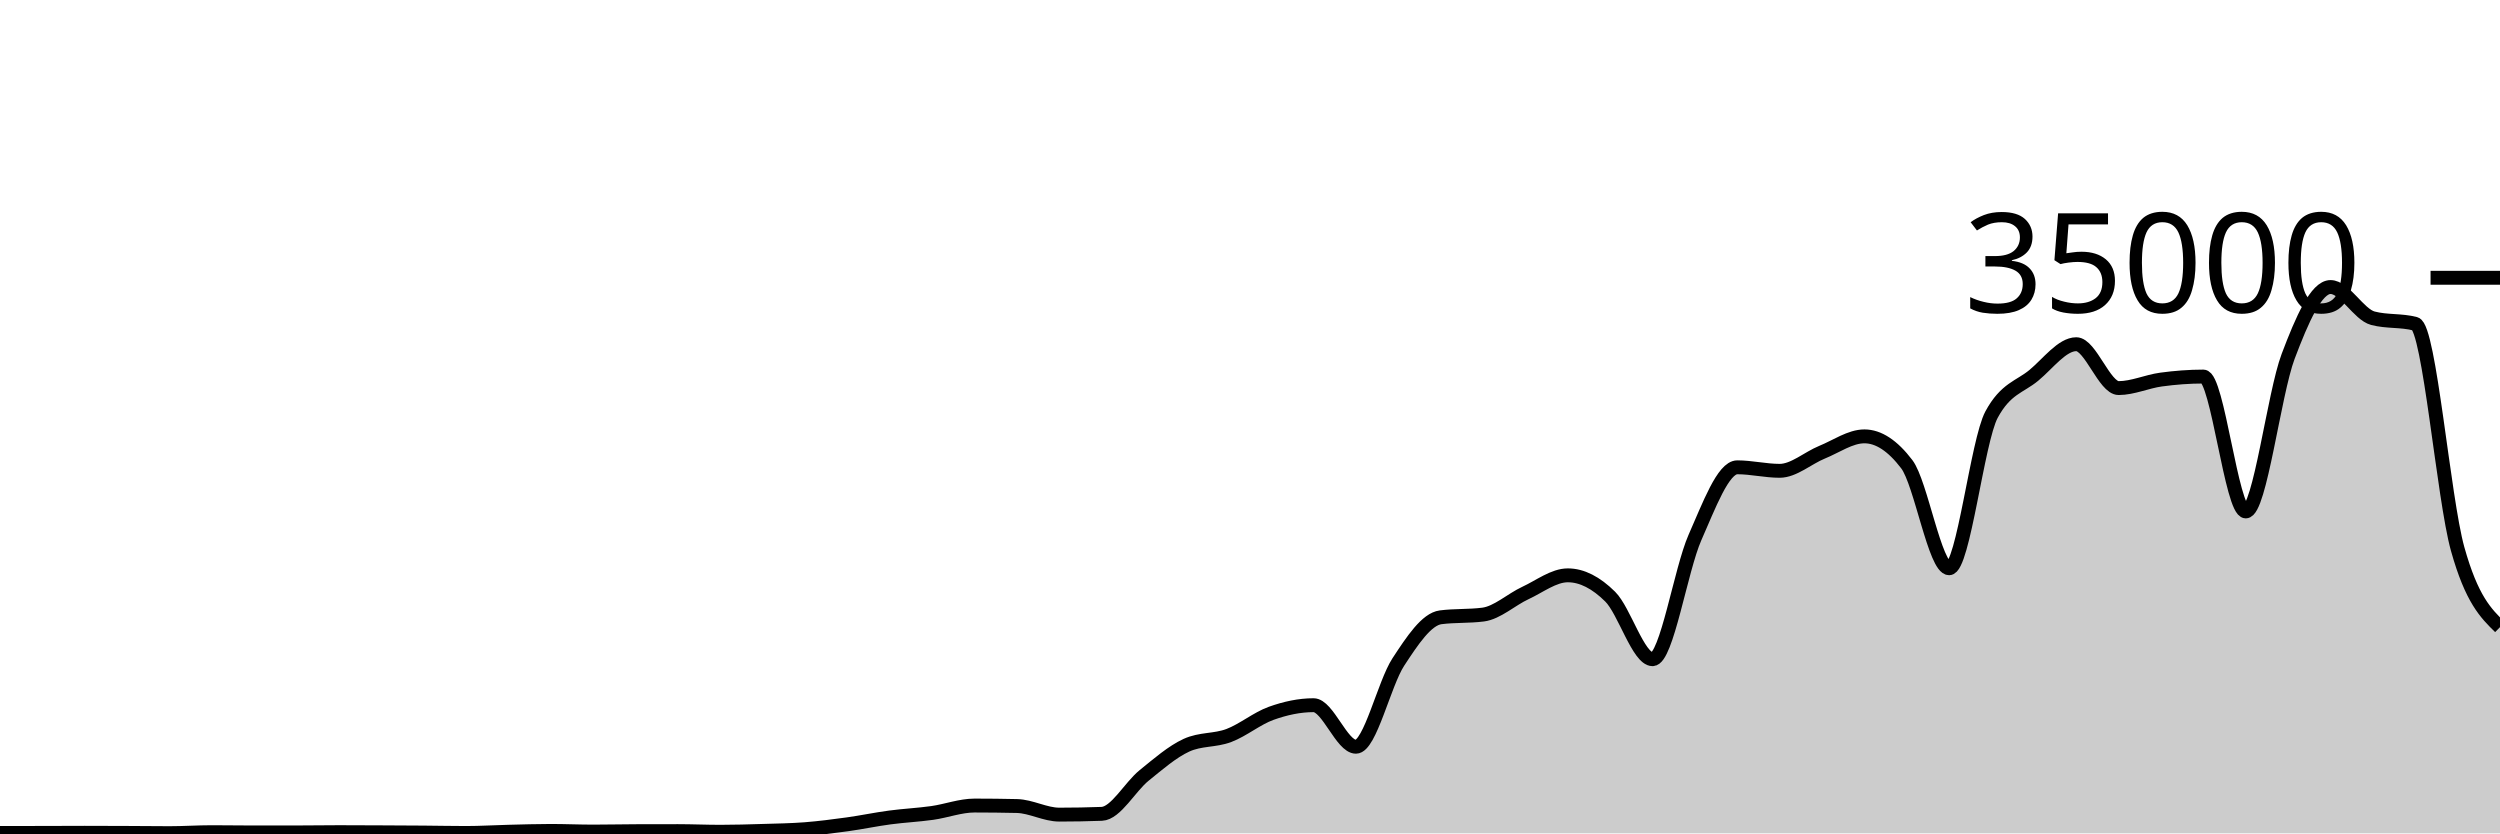
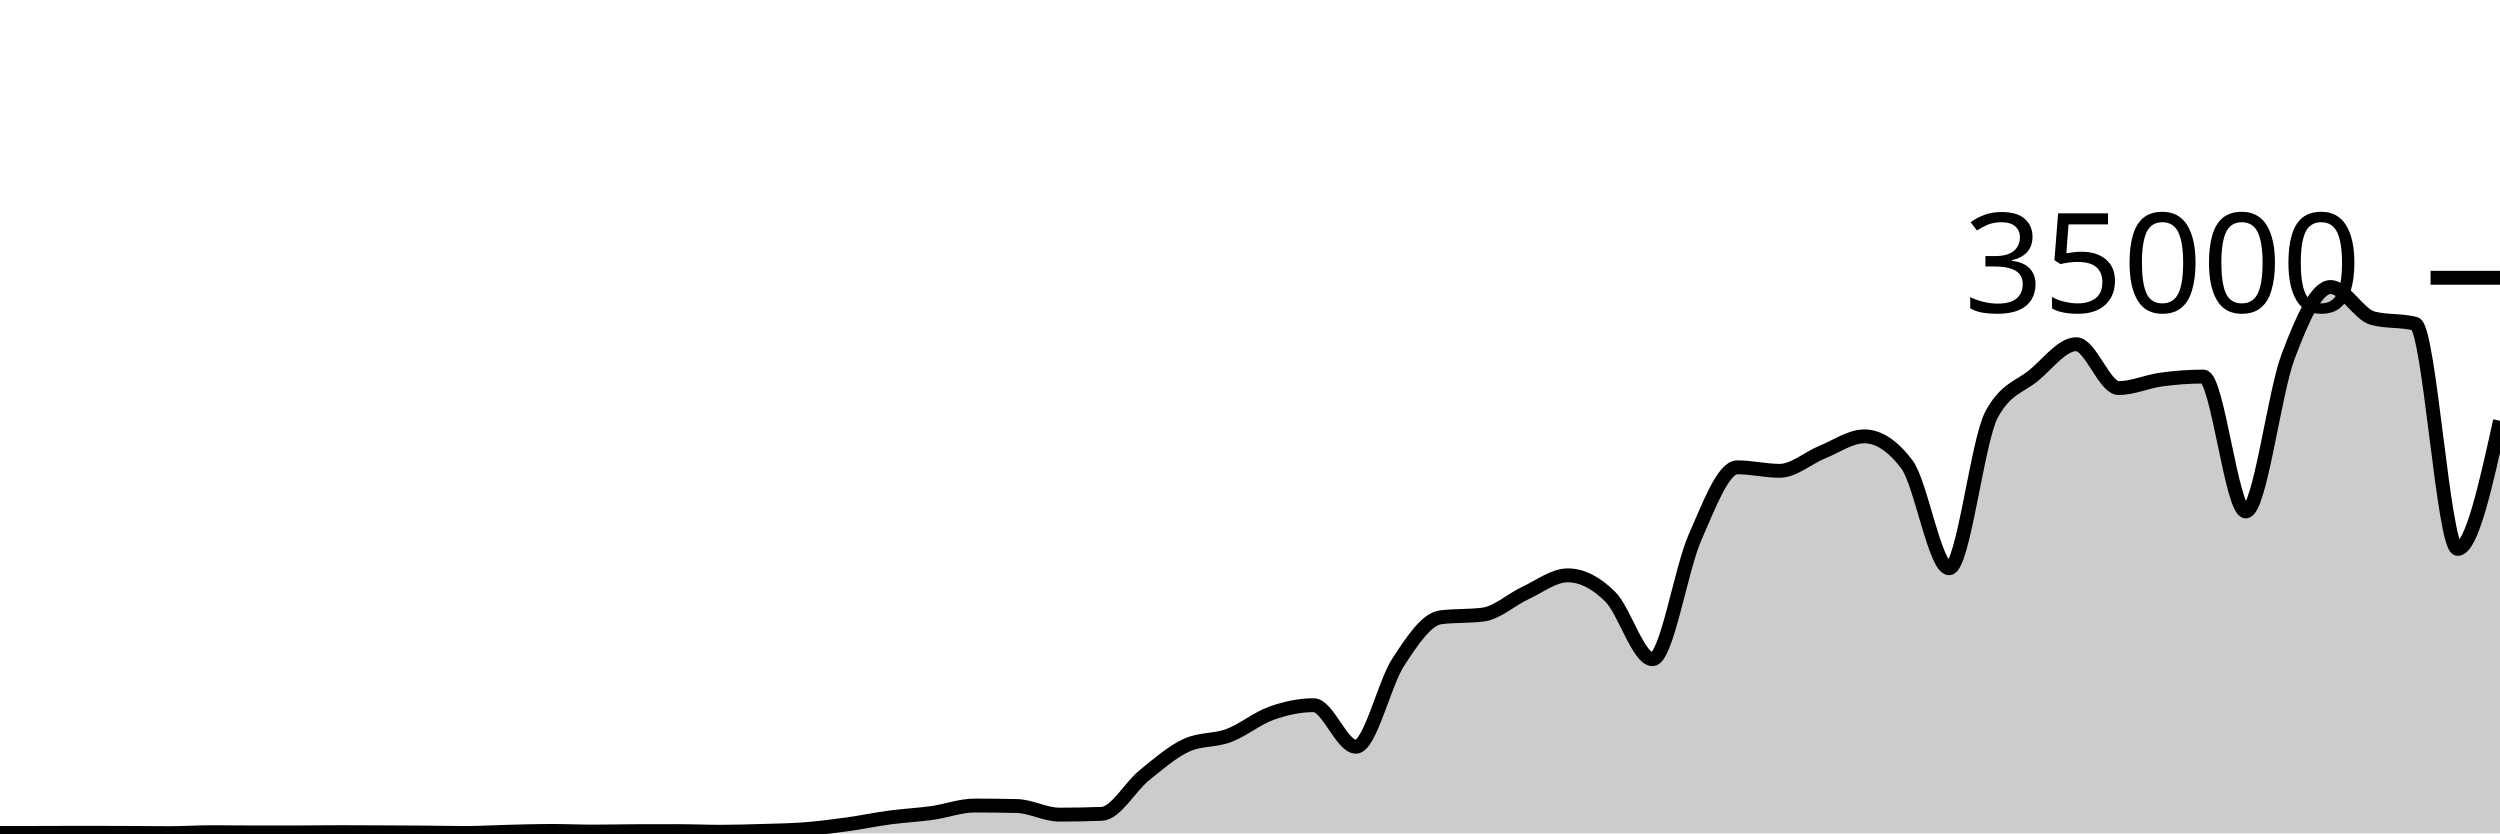
<svg xmlns="http://www.w3.org/2000/svg" viewBox="0 0 180 60">
  <g transform="translate(0,20)">
-     <path class="area" fill="rgba(0, 0, 0, 0.2)" d="M0,39.973C1.017,39.972,2.034,39.971,3.051,39.969C4.068,39.967,5.085,39.96,6.102,39.96C7.119,39.96,8.136,39.965,9.153,39.969C10.169,39.974,11.186,39.987,12.203,39.987C13.22,39.987,14.237,39.917,15.254,39.917C16.271,39.917,17.288,39.936,18.305,39.936C19.322,39.936,20.339,39.935,21.356,39.934C22.373,39.932,23.39,39.915,24.407,39.915C25.424,39.915,26.441,39.921,27.458,39.926C28.475,39.93,29.492,39.935,30.508,39.943C31.525,39.951,32.542,39.974,33.559,39.974C34.576,39.974,35.593,39.909,36.61,39.885C37.627,39.86,38.644,39.826,39.661,39.826C40.678,39.826,41.695,39.873,42.712,39.873C43.729,39.873,44.746,39.848,45.763,39.845C46.78,39.842,47.797,39.84,48.814,39.84C49.831,39.84,50.847,39.887,51.864,39.887C52.881,39.887,53.898,39.856,54.915,39.825C55.932,39.794,56.949,39.781,57.966,39.702C58.983,39.622,60,39.49,61.017,39.35C62.034,39.209,63.051,38.994,64.068,38.858C65.085,38.722,66.102,38.676,67.119,38.533C68.136,38.389,69.153,37.999,70.169,37.999C71.186,37.999,72.203,38.011,73.22,38.034C74.237,38.058,75.254,38.653,76.271,38.653C77.288,38.653,78.305,38.634,79.322,38.597C80.339,38.559,81.356,36.659,82.373,35.835C83.39,35.012,84.407,34.124,85.424,33.657C86.441,33.19,87.458,33.34,88.475,32.957C89.492,32.574,90.508,31.723,91.525,31.359C92.542,30.995,93.559,30.774,94.576,30.774C95.593,30.774,96.61,33.766,97.627,33.766C98.644,33.766,99.661,29.22,100.678,27.666C101.695,26.113,102.712,24.574,103.729,24.445C104.746,24.315,105.763,24.38,106.78,24.25C107.797,24.121,108.814,23.166,109.831,22.695C110.847,22.224,111.864,21.424,112.881,21.424C113.898,21.424,114.915,21.95,115.932,22.957C116.949,23.963,117.966,27.463,118.983,27.463C120,27.463,121.017,21.009,122.034,18.706C123.051,16.403,124.068,13.646,125.085,13.646C126.102,13.646,127.119,13.899,128.136,13.899C129.153,13.899,130.169,12.974,131.186,12.56C132.203,12.146,133.22,11.418,134.237,11.418C135.254,11.418,136.271,12.086,137.288,13.423C138.305,14.759,139.322,20.915,140.339,20.915C141.356,20.915,142.373,11.741,143.39,9.853C144.407,7.965,145.424,7.866,146.441,7.021C147.458,6.176,148.475,4.783,149.492,4.783C150.508,4.783,151.525,7.942,152.542,7.942C153.559,7.942,154.576,7.467,155.593,7.329C156.61,7.191,157.627,7.112,158.644,7.112C159.661,7.112,160.678,16.824,161.695,16.824C162.712,16.824,163.729,8.352,164.746,5.659C165.763,2.966,166.78,0.666,167.797,0.666C168.814,0.666,169.831,2.646,170.847,2.913C171.864,3.18,172.881,3.046,173.898,3.313C174.915,3.58,175.932,15.881,176.949,19.521C177.966,23.162,178.983,24.158,180,25.155L180,40C178.983,40,177.966,40,176.949,40C175.932,40,174.915,40,173.898,40C172.881,40,171.864,40,170.847,40C169.831,40,168.814,40,167.797,40C166.78,40,165.763,40,164.746,40C163.729,40,162.712,40,161.695,40C160.678,40,159.661,40,158.644,40C157.627,40,156.61,40,155.593,40C154.576,40,153.559,40,152.542,40C151.525,40,150.508,40,149.492,40C148.475,40,147.458,40,146.441,40C145.424,40,144.407,40,143.39,40C142.373,40,141.356,40,140.339,40C139.322,40,138.305,40,137.288,40C136.271,40,135.254,40,134.237,40C133.22,40,132.203,40,131.186,40C130.169,40,129.153,40,128.136,40C127.119,40,126.102,40,125.085,40C124.068,40,123.051,40,122.034,40C121.017,40,120,40,118.983,40C117.966,40,116.949,40,115.932,40C114.915,40,113.898,40,112.881,40C111.864,40,110.847,40,109.831,40C108.814,40,107.797,40,106.78,40C105.763,40,104.746,40,103.729,40C102.712,40,101.695,40,100.678,40C99.661,40,98.644,40,97.627,40C96.61,40,95.593,40,94.576,40C93.559,40,92.542,40,91.525,40C90.508,40,89.492,40,88.475,40C87.458,40,86.441,40,85.424,40C84.407,40,83.39,40,82.373,40C81.356,40,80.339,40,79.322,40C78.305,40,77.288,40,76.271,40C75.254,40,74.237,40,73.22,40C72.203,40,71.186,40,70.169,40C69.153,40,68.136,40,67.119,40C66.102,40,65.085,40,64.068,40C63.051,40,62.034,40,61.017,40C60,40,58.983,40,57.966,40C56.949,40,55.932,40,54.915,40C53.898,40,52.881,40,51.864,40C50.847,40,49.831,40,48.814,40C47.797,40,46.78,40,45.763,40C44.746,40,43.729,40,42.712,40C41.695,40,40.678,40,39.661,40C38.644,40,37.627,40,36.61,40C35.593,40,34.576,40,33.559,40C32.542,40,31.525,40,30.508,40C29.492,40,28.475,40,27.458,40C26.441,40,25.424,40,24.407,40C23.39,40,22.373,40,21.356,40C20.339,40,19.322,40,18.305,40C17.288,40,16.271,40,15.254,40C14.237,40,13.22,40,12.203,40C11.186,40,10.169,40,9.153,40C8.136,40,7.119,40,6.102,40C5.085,40,4.068,40,3.051,40C2.034,40,1.017,40,0,40Z" />
-     <path class="line" stroke="black" fill="none" d="M0,39.973C1.017,39.972,2.034,39.971,3.051,39.969C4.068,39.967,5.085,39.96,6.102,39.96C7.119,39.96,8.136,39.965,9.153,39.969C10.169,39.974,11.186,39.987,12.203,39.987C13.22,39.987,14.237,39.917,15.254,39.917C16.271,39.917,17.288,39.936,18.305,39.936C19.322,39.936,20.339,39.935,21.356,39.934C22.373,39.932,23.39,39.915,24.407,39.915C25.424,39.915,26.441,39.921,27.458,39.926C28.475,39.93,29.492,39.935,30.508,39.943C31.525,39.951,32.542,39.974,33.559,39.974C34.576,39.974,35.593,39.909,36.61,39.885C37.627,39.86,38.644,39.826,39.661,39.826C40.678,39.826,41.695,39.873,42.712,39.873C43.729,39.873,44.746,39.848,45.763,39.845C46.78,39.842,47.797,39.84,48.814,39.84C49.831,39.84,50.847,39.887,51.864,39.887C52.881,39.887,53.898,39.856,54.915,39.825C55.932,39.794,56.949,39.781,57.966,39.702C58.983,39.622,60,39.49,61.017,39.35C62.034,39.209,63.051,38.994,64.068,38.858C65.085,38.722,66.102,38.676,67.119,38.533C68.136,38.389,69.153,37.999,70.169,37.999C71.186,37.999,72.203,38.011,73.22,38.034C74.237,38.058,75.254,38.653,76.271,38.653C77.288,38.653,78.305,38.634,79.322,38.597C80.339,38.559,81.356,36.659,82.373,35.835C83.39,35.012,84.407,34.124,85.424,33.657C86.441,33.19,87.458,33.34,88.475,32.957C89.492,32.574,90.508,31.723,91.525,31.359C92.542,30.995,93.559,30.774,94.576,30.774C95.593,30.774,96.61,33.766,97.627,33.766C98.644,33.766,99.661,29.22,100.678,27.666C101.695,26.113,102.712,24.574,103.729,24.445C104.746,24.315,105.763,24.38,106.78,24.25C107.797,24.121,108.814,23.166,109.831,22.695C110.847,22.224,111.864,21.424,112.881,21.424C113.898,21.424,114.915,21.95,115.932,22.957C116.949,23.963,117.966,27.463,118.983,27.463C120,27.463,121.017,21.009,122.034,18.706C123.051,16.403,124.068,13.646,125.085,13.646C126.102,13.646,127.119,13.899,128.136,13.899C129.153,13.899,130.169,12.974,131.186,12.56C132.203,12.146,133.22,11.418,134.237,11.418C135.254,11.418,136.271,12.086,137.288,13.423C138.305,14.759,139.322,20.915,140.339,20.915C141.356,20.915,142.373,11.741,143.39,9.853C144.407,7.965,145.424,7.866,146.441,7.021C147.458,6.176,148.475,4.783,149.492,4.783C150.508,4.783,151.525,7.942,152.542,7.942C153.559,7.942,154.576,7.467,155.593,7.329C156.61,7.191,157.627,7.112,158.644,7.112C159.661,7.112,160.678,16.824,161.695,16.824C162.712,16.824,163.729,8.352,164.746,5.659C165.763,2.966,166.78,0.666,167.797,0.666C168.814,0.666,169.831,2.646,170.847,2.913C171.864,3.18,172.881,3.046,173.898,3.313C174.915,3.58,175.932,15.881,176.949,19.521C177.966,23.162,178.983,24.158,180,25.155" />
+     <path class="area" fill="rgba(0, 0, 0, 0.2)" d="M0,39.973C1.017,39.972,2.034,39.971,3.051,39.969C4.068,39.967,5.085,39.96,6.102,39.96C7.119,39.96,8.136,39.965,9.153,39.969C10.169,39.974,11.186,39.987,12.203,39.987C13.22,39.987,14.237,39.917,15.254,39.917C16.271,39.917,17.288,39.936,18.305,39.936C19.322,39.936,20.339,39.935,21.356,39.934C22.373,39.932,23.39,39.915,24.407,39.915C25.424,39.915,26.441,39.921,27.458,39.926C28.475,39.93,29.492,39.935,30.508,39.943C31.525,39.951,32.542,39.974,33.559,39.974C34.576,39.974,35.593,39.909,36.61,39.885C37.627,39.86,38.644,39.826,39.661,39.826C40.678,39.826,41.695,39.873,42.712,39.873C43.729,39.873,44.746,39.848,45.763,39.845C46.78,39.842,47.797,39.84,48.814,39.84C49.831,39.84,50.847,39.887,51.864,39.887C52.881,39.887,53.898,39.856,54.915,39.825C55.932,39.794,56.949,39.781,57.966,39.702C58.983,39.622,60,39.49,61.017,39.35C62.034,39.209,63.051,38.994,64.068,38.858C65.085,38.722,66.102,38.676,67.119,38.533C68.136,38.389,69.153,37.999,70.169,37.999C71.186,37.999,72.203,38.011,73.22,38.034C74.237,38.058,75.254,38.653,76.271,38.653C77.288,38.653,78.305,38.634,79.322,38.597C80.339,38.559,81.356,36.659,82.373,35.835C83.39,35.012,84.407,34.124,85.424,33.657C86.441,33.19,87.458,33.34,88.475,32.957C89.492,32.574,90.508,31.723,91.525,31.359C92.542,30.995,93.559,30.774,94.576,30.774C95.593,30.774,96.61,33.766,97.627,33.766C98.644,33.766,99.661,29.22,100.678,27.666C101.695,26.113,102.712,24.574,103.729,24.445C104.746,24.315,105.763,24.38,106.78,24.25C107.797,24.121,108.814,23.166,109.831,22.695C110.847,22.224,111.864,21.424,112.881,21.424C113.898,21.424,114.915,21.95,115.932,22.957C116.949,23.963,117.966,27.463,118.983,27.463C120,27.463,121.017,21.009,122.034,18.706C123.051,16.403,124.068,13.646,125.085,13.646C126.102,13.646,127.119,13.899,128.136,13.899C129.153,13.899,130.169,12.974,131.186,12.56C132.203,12.146,133.22,11.418,134.237,11.418C135.254,11.418,136.271,12.086,137.288,13.423C138.305,14.759,139.322,20.915,140.339,20.915C141.356,20.915,142.373,11.741,143.39,9.853C144.407,7.965,145.424,7.866,146.441,7.021C147.458,6.176,148.475,4.783,149.492,4.783C150.508,4.783,151.525,7.942,152.542,7.942C153.559,7.942,154.576,7.467,155.593,7.329C156.61,7.191,157.627,7.112,158.644,7.112C159.661,7.112,160.678,16.824,161.695,16.824C162.712,16.824,163.729,8.352,164.746,5.659C165.763,2.966,166.78,0.666,167.797,0.666C168.814,0.666,169.831,2.646,170.847,2.913C171.864,3.18,172.881,3.046,173.898,3.313C174.915,3.58,175.932,19.521,176.949,19.521C177.966,19.521,178.983,14.91,180,10.298L180,40C178.983,40,177.966,40,176.949,40C175.932,40,174.915,40,173.898,40C172.881,40,171.864,40,170.847,40C169.831,40,168.814,40,167.797,40C166.78,40,165.763,40,164.746,40C163.729,40,162.712,40,161.695,40C160.678,40,159.661,40,158.644,40C157.627,40,156.61,40,155.593,40C154.576,40,153.559,40,152.542,40C151.525,40,150.508,40,149.492,40C148.475,40,147.458,40,146.441,40C145.424,40,144.407,40,143.39,40C142.373,40,141.356,40,140.339,40C139.322,40,138.305,40,137.288,40C136.271,40,135.254,40,134.237,40C133.22,40,132.203,40,131.186,40C130.169,40,129.153,40,128.136,40C127.119,40,126.102,40,125.085,40C124.068,40,123.051,40,122.034,40C121.017,40,120,40,118.983,40C117.966,40,116.949,40,115.932,40C114.915,40,113.898,40,112.881,40C111.864,40,110.847,40,109.831,40C108.814,40,107.797,40,106.78,40C105.763,40,104.746,40,103.729,40C102.712,40,101.695,40,100.678,40C99.661,40,98.644,40,97.627,40C96.61,40,95.593,40,94.576,40C93.559,40,92.542,40,91.525,40C90.508,40,89.492,40,88.475,40C87.458,40,86.441,40,85.424,40C84.407,40,83.39,40,82.373,40C81.356,40,80.339,40,79.322,40C78.305,40,77.288,40,76.271,40C75.254,40,74.237,40,73.22,40C72.203,40,71.186,40,70.169,40C69.153,40,68.136,40,67.119,40C66.102,40,65.085,40,64.068,40C63.051,40,62.034,40,61.017,40C60,40,58.983,40,57.966,40C56.949,40,55.932,40,54.915,40C53.898,40,52.881,40,51.864,40C50.847,40,49.831,40,48.814,40C47.797,40,46.78,40,45.763,40C44.746,40,43.729,40,42.712,40C41.695,40,40.678,40,39.661,40C38.644,40,37.627,40,36.61,40C35.593,40,34.576,40,33.559,40C32.542,40,31.525,40,30.508,40C29.492,40,28.475,40,27.458,40C26.441,40,25.424,40,24.407,40C23.39,40,22.373,40,21.356,40C20.339,40,19.322,40,18.305,40C17.288,40,16.271,40,15.254,40C14.237,40,13.22,40,12.203,40C11.186,40,10.169,40,9.153,40C8.136,40,7.119,40,6.102,40C5.085,40,4.068,40,3.051,40C2.034,40,1.017,40,0,40Z" />
+     <path class="line" stroke="black" fill="none" d="M0,39.973C1.017,39.972,2.034,39.971,3.051,39.969C4.068,39.967,5.085,39.96,6.102,39.96C7.119,39.96,8.136,39.965,9.153,39.969C10.169,39.974,11.186,39.987,12.203,39.987C13.22,39.987,14.237,39.917,15.254,39.917C16.271,39.917,17.288,39.936,18.305,39.936C19.322,39.936,20.339,39.935,21.356,39.934C22.373,39.932,23.39,39.915,24.407,39.915C25.424,39.915,26.441,39.921,27.458,39.926C28.475,39.93,29.492,39.935,30.508,39.943C31.525,39.951,32.542,39.974,33.559,39.974C34.576,39.974,35.593,39.909,36.61,39.885C37.627,39.86,38.644,39.826,39.661,39.826C40.678,39.826,41.695,39.873,42.712,39.873C43.729,39.873,44.746,39.848,45.763,39.845C46.78,39.842,47.797,39.84,48.814,39.84C49.831,39.84,50.847,39.887,51.864,39.887C52.881,39.887,53.898,39.856,54.915,39.825C55.932,39.794,56.949,39.781,57.966,39.702C58.983,39.622,60,39.49,61.017,39.35C62.034,39.209,63.051,38.994,64.068,38.858C65.085,38.722,66.102,38.676,67.119,38.533C68.136,38.389,69.153,37.999,70.169,37.999C71.186,37.999,72.203,38.011,73.22,38.034C74.237,38.058,75.254,38.653,76.271,38.653C77.288,38.653,78.305,38.634,79.322,38.597C80.339,38.559,81.356,36.659,82.373,35.835C83.39,35.012,84.407,34.124,85.424,33.657C86.441,33.19,87.458,33.34,88.475,32.957C89.492,32.574,90.508,31.723,91.525,31.359C92.542,30.995,93.559,30.774,94.576,30.774C95.593,30.774,96.61,33.766,97.627,33.766C98.644,33.766,99.661,29.22,100.678,27.666C101.695,26.113,102.712,24.574,103.729,24.445C104.746,24.315,105.763,24.38,106.78,24.25C107.797,24.121,108.814,23.166,109.831,22.695C110.847,22.224,111.864,21.424,112.881,21.424C113.898,21.424,114.915,21.95,115.932,22.957C116.949,23.963,117.966,27.463,118.983,27.463C120,27.463,121.017,21.009,122.034,18.706C123.051,16.403,124.068,13.646,125.085,13.646C126.102,13.646,127.119,13.899,128.136,13.899C129.153,13.899,130.169,12.974,131.186,12.56C132.203,12.146,133.22,11.418,134.237,11.418C135.254,11.418,136.271,12.086,137.288,13.423C138.305,14.759,139.322,20.915,140.339,20.915C141.356,20.915,142.373,11.741,143.39,9.853C144.407,7.965,145.424,7.866,146.441,7.021C147.458,6.176,148.475,4.783,149.492,4.783C150.508,4.783,151.525,7.942,152.542,7.942C153.559,7.942,154.576,7.467,155.593,7.329C156.61,7.191,157.627,7.112,158.644,7.112C159.661,7.112,160.678,16.824,161.695,16.824C162.712,16.824,163.729,8.352,164.746,5.659C165.763,2.966,166.78,0.666,167.797,0.666C168.814,0.666,169.831,2.646,170.847,2.913C171.864,3.18,172.881,3.046,173.898,3.313C174.915,3.58,175.932,19.521,176.949,19.521C177.966,19.521,178.983,14.91,180,10.298" />
    <path class="axis-ceiling" stroke-width="1" stroke="black" fill="none" d="M175,0L180,0" />
    <text class="axis-ceiling-label" font-family="sans-serif" text-anchor="end" font-size="10px" x="170" y="2.5">35000</text>
  </g>
</svg>
